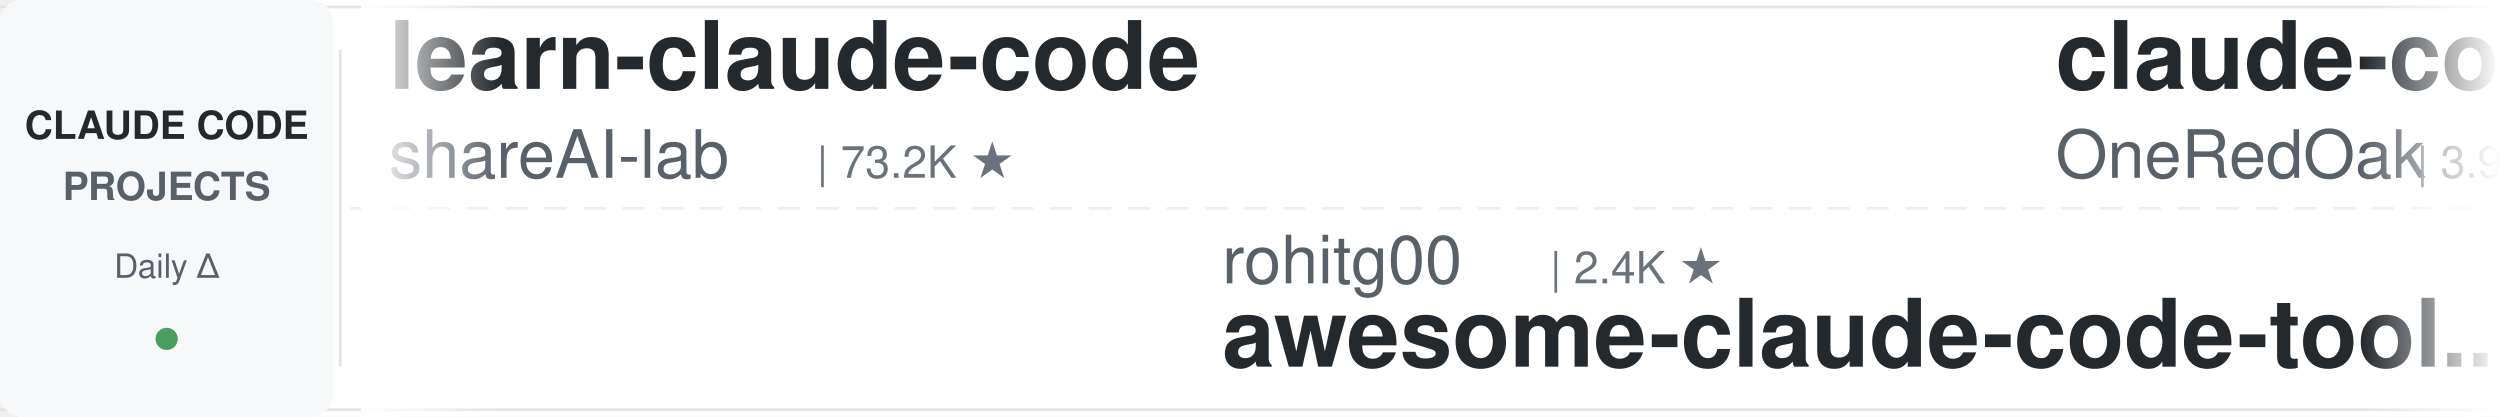
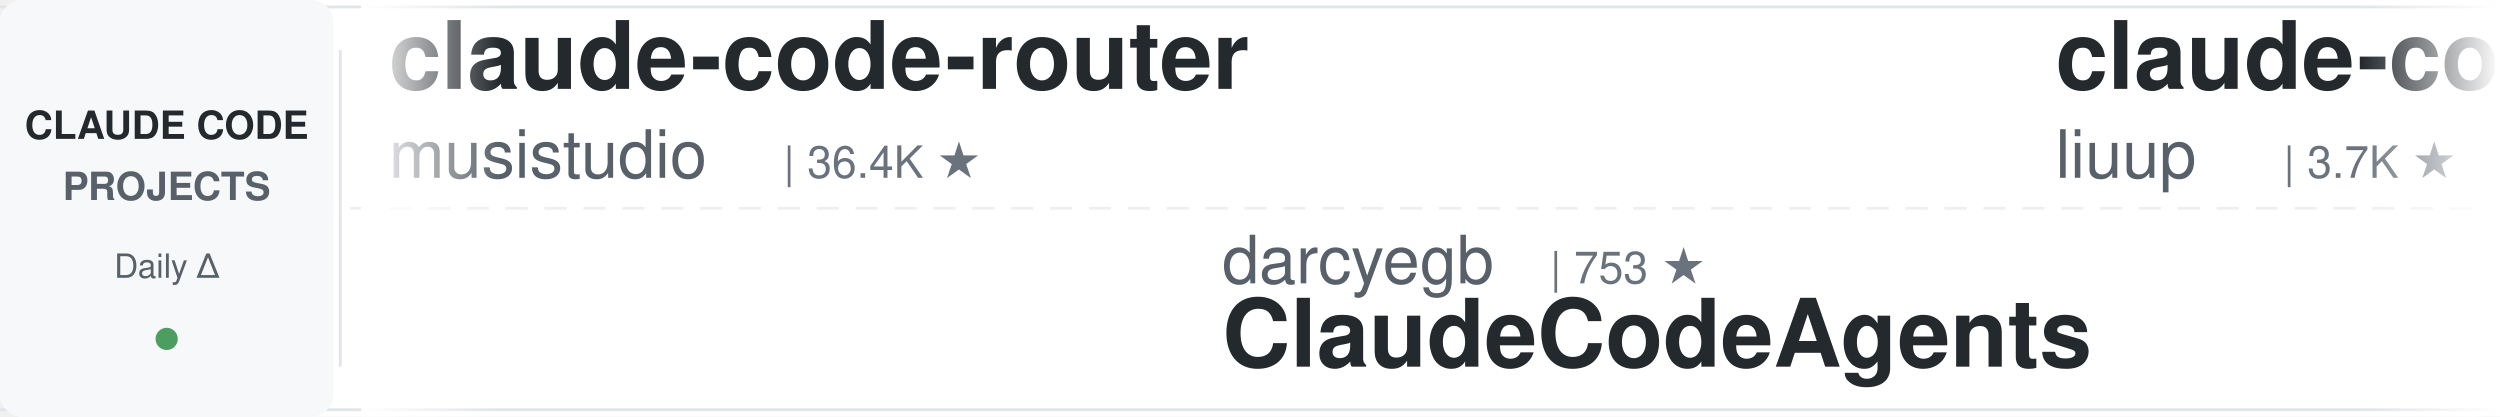
<svg xmlns="http://www.w3.org/2000/svg" width="900" height="150">
  <defs>
    <linearGradient id="leftFade" x1="0%" y1="0%" x2="100%" y2="0%">
      <stop offset="0%" style="stop-color:#ffffff;stop-opacity:1" />
      <stop offset="100%" style="stop-color:#ffffff;stop-opacity:0" />
    </linearGradient>
    <linearGradient id="rightFade" x1="0%" y1="0%" x2="100%" y2="0%">
      <stop offset="0%" style="stop-color:#ffffff;stop-opacity:0" />
      <stop offset="100%" style="stop-color:#ffffff;stop-opacity:1" />
    </linearGradient>
  </defs>
  <rect width="900" height="150" fill="#ffffff" rx="8" />
  <rect x="0" y="2" width="900" height="1" fill="#e1e4e8" />
  <rect x="0" y="147" width="900" height="1" fill="#e1e4e8" />
  <line x1="0" y1="75" x2="900" y2="75" stroke="#e1e4e8" stroke-width="1" stroke-dasharray="8 6" opacity="0.6" />
  <rect x="0" y="0" width="120" height="150" fill="#f6f8fa" rx="8" />
  <text x="60" y="50" font-family="-apple-system, BlinkMacSystemFont, 'Segoe UI', Helvetica, Arial, sans-serif" font-size="14" font-weight="600" fill="#24292e" text-anchor="middle">CLAUDE CODE</text>
  <text x="60" y="72" font-family="-apple-system, BlinkMacSystemFont, 'Segoe UI', Helvetica, Arial, sans-serif" font-size="14" font-weight="600" fill="#586069" text-anchor="middle">PROJECTS</text>
  <text x="60" y="100" font-family="-apple-system, BlinkMacSystemFont, 'Segoe UI', Helvetica, Arial, sans-serif" font-size="12" font-weight="500" fill="#586069" text-anchor="middle">Daily Δ</text>
  <circle cx="60" cy="122" r="4" fill="#22863a" opacity="0.8" />
  <rect x="122" y="18" width="1" height="114" fill="#e1e4e8" />
  <clipPath id="tickerClip">
    <rect x="130" y="0" width="770" height="150" />
  </clipPath>
  <g clip-path="url(#tickerClip)">
    <g id="tickerItems">
      <animateTransform attributeName="transform" attributeType="XML" type="translate" from="0 0" to="-3000 0" dur="54s" repeatCount="indefinite" />
      <g transform="translate(0, 0)">
-         <text x="140" y="32" font-family="-apple-system, BlinkMacSystemFont, 'Segoe UI', Helvetica, Arial, sans-serif" font-size="34" font-weight="600" fill="#24292e">learn-claude-code</text>
-         <text x="140" y="64" font-family="-apple-system, BlinkMacSystemFont, 'Segoe UI', Helvetica, Arial, sans-serif" font-size="24" font-weight="400" fill="#586069">shareAI-lab</text>
-         <text x="294" y="64" font-family="-apple-system, BlinkMacSystemFont, 'Segoe UI', Helvetica, Arial, sans-serif" font-size="16" font-weight="500" fill="#6a737d">| 73.2K ★</text>
+         <text x="140" y="32" font-family="-apple-system, BlinkMacSystemFont, 'Segoe UI', Helvetica, Arial, sans-serif" font-size="34" font-weight="600" fill="#24292e">claude-code-router</text>
+         <text x="140" y="64" font-family="-apple-system, BlinkMacSystemFont, 'Segoe UI', Helvetica, Arial, sans-serif" font-size="24" font-weight="400" fill="#586069">musistudio</text>
+         <text x="282" y="64" font-family="-apple-system, BlinkMacSystemFont, 'Segoe UI', Helvetica, Arial, sans-serif" font-size="16" font-weight="500" fill="#6a737d">| 36.4K ★</text>
      </g>
      <g transform="translate(300, 0)">
-         <text x="140" y="102" font-family="-apple-system, BlinkMacSystemFont, 'Segoe UI', Helvetica, Arial, sans-serif" font-size="24" font-weight="400" fill="#586069">rohitg00</text>
-         <text x="258" y="102" font-family="-apple-system, BlinkMacSystemFont, 'Segoe UI', Helvetica, Arial, sans-serif" font-size="16" font-weight="500" fill="#6a737d">| 2.4K ★</text>
-         <text x="140" y="132" font-family="-apple-system, BlinkMacSystemFont, 'Segoe UI', Helvetica, Arial, sans-serif" font-size="34" font-weight="600" fill="#24292e">awesome-claude-code-tool...</text>
+         <text x="140" y="102" font-family="-apple-system, BlinkMacSystemFont, 'Segoe UI', Helvetica, Arial, sans-serif" font-size="24" font-weight="400" fill="#586069">darcyegb</text>
+         <text x="258" y="102" font-family="-apple-system, BlinkMacSystemFont, 'Segoe UI', Helvetica, Arial, sans-serif" font-size="16" font-weight="500" fill="#6a737d">| 753 ★</text>
+         <text x="140" y="132" font-family="-apple-system, BlinkMacSystemFont, 'Segoe UI', Helvetica, Arial, sans-serif" font-size="34" font-weight="600" fill="#24292e">ClaudeCodeAgents</text>
      </g>
      <g transform="translate(600, 0)">
-         <text x="140" y="32" font-family="-apple-system, BlinkMacSystemFont, 'Segoe UI', Helvetica, Arial, sans-serif" font-size="34" font-weight="600" fill="#24292e">claude-code-workflows</text>
-         <text x="140" y="64" font-family="-apple-system, BlinkMacSystemFont, 'Segoe UI', Helvetica, Arial, sans-serif" font-size="24" font-weight="400" fill="#586069">OneRedOak</text>
-         <text x="270" y="64" font-family="-apple-system, BlinkMacSystemFont, 'Segoe UI', Helvetica, Arial, sans-serif" font-size="16" font-weight="500" fill="#6a737d">| 3.9K ★</text>
+         <text x="140" y="32" font-family="-apple-system, BlinkMacSystemFont, 'Segoe UI', Helvetica, Arial, sans-serif" font-size="34" font-weight="600" fill="#24292e">claude-code-analysis</text>
+         <text x="140" y="64" font-family="-apple-system, BlinkMacSystemFont, 'Segoe UI', Helvetica, Arial, sans-serif" font-size="24" font-weight="400" fill="#586069">liuup</text>
+         <text x="222" y="64" font-family="-apple-system, BlinkMacSystemFont, 'Segoe UI', Helvetica, Arial, sans-serif" font-size="16" font-weight="500" fill="#6a737d">| 3.7K ★</text>
      </g>
      <g transform="translate(900, 0)">
-         <text x="140" y="102" font-family="-apple-system, BlinkMacSystemFont, 'Segoe UI', Helvetica, Arial, sans-serif" font-size="24" font-weight="400" fill="#586069">disler</text>
-         <text x="234" y="102" font-family="-apple-system, BlinkMacSystemFont, 'Segoe UI', Helvetica, Arial, sans-serif" font-size="16" font-weight="500" fill="#6a737d">| 3.9K ★</text>
-         <text x="140" y="132" font-family="-apple-system, BlinkMacSystemFont, 'Segoe UI', Helvetica, Arial, sans-serif" font-size="34" font-weight="600" fill="#24292e">claude-code-hooks-master...</text>
+         <text x="140" y="102" font-family="-apple-system, BlinkMacSystemFont, 'Segoe UI', Helvetica, Arial, sans-serif" font-size="24" font-weight="400" fill="#586069">fuergaosi233</text>
+         <text x="306" y="102" font-family="-apple-system, BlinkMacSystemFont, 'Segoe UI', Helvetica, Arial, sans-serif" font-size="16" font-weight="500" fill="#6a737d">| 2.8K ★</text>
+         <text x="140" y="132" font-family="-apple-system, BlinkMacSystemFont, 'Segoe UI', Helvetica, Arial, sans-serif" font-size="34" font-weight="600" fill="#24292e">claude-code-proxy</text>
      </g>
      <g transform="translate(1200, 0)">
-         <text x="140" y="32" font-family="-apple-system, BlinkMacSystemFont, 'Segoe UI', Helvetica, Arial, sans-serif" font-size="34" font-weight="600" fill="#24292e">claude-code-showcase</text>
-         <text x="140" y="64" font-family="-apple-system, BlinkMacSystemFont, 'Segoe UI', Helvetica, Arial, sans-serif" font-size="24" font-weight="400" fill="#586069">ChrisWiles</text>
-         <text x="282" y="64" font-family="-apple-system, BlinkMacSystemFont, 'Segoe UI', Helvetica, Arial, sans-serif" font-size="16" font-weight="500" fill="#6a737d">| 6.0K ★</text>
+         <text x="140" y="32" font-family="-apple-system, BlinkMacSystemFont, 'Segoe UI', Helvetica, Arial, sans-serif" font-size="34" font-weight="600" fill="#24292e">claude-code-spec-workflo...</text>
+         <text x="140" y="64" font-family="-apple-system, BlinkMacSystemFont, 'Segoe UI', Helvetica, Arial, sans-serif" font-size="24" font-weight="400" fill="#586069">Pimzino</text>
+         <text x="246" y="64" font-family="-apple-system, BlinkMacSystemFont, 'Segoe UI', Helvetica, Arial, sans-serif" font-size="16" font-weight="500" fill="#6a737d">| 3.8K ★</text>
      </g>
      <g transform="translate(1500, 0)">
-         <text x="140" y="102" font-family="-apple-system, BlinkMacSystemFont, 'Segoe UI', Helvetica, Arial, sans-serif" font-size="24" font-weight="400" fill="#586069">ponponon</text>
-         <text x="258" y="102" font-family="-apple-system, BlinkMacSystemFont, 'Segoe UI', Helvetica, Arial, sans-serif" font-size="16" font-weight="500" fill="#6a737d">| 2.3K ★</text>
-         <text x="140" y="132" font-family="-apple-system, BlinkMacSystemFont, 'Segoe UI', Helvetica, Arial, sans-serif" font-size="34" font-weight="600" fill="#24292e">claude_code_src</text>
+         <text x="140" y="102" font-family="-apple-system, BlinkMacSystemFont, 'Segoe UI', Helvetica, Arial, sans-serif" font-size="24" font-weight="400" fill="#586069">Windy3f3f3f3f</text>
+         <text x="318" y="102" font-family="-apple-system, BlinkMacSystemFont, 'Segoe UI', Helvetica, Arial, sans-serif" font-size="16" font-weight="500" fill="#6a737d">| 3.4K ★</text>
+         <text x="140" y="132" font-family="-apple-system, BlinkMacSystemFont, 'Segoe UI', Helvetica, Arial, sans-serif" font-size="34" font-weight="600" fill="#24292e">how-claude-code-works</text>
      </g>
      <g transform="translate(1800, 0)">
-         <text x="140" y="32" font-family="-apple-system, BlinkMacSystemFont, 'Segoe UI', Helvetica, Arial, sans-serif" font-size="34" font-weight="600" fill="#24292e">claude-code-ultimate-gui...</text>
-         <text x="140" y="64" font-family="-apple-system, BlinkMacSystemFont, 'Segoe UI', Helvetica, Arial, sans-serif" font-size="24" font-weight="400" fill="#586069">FlorianBruniaux</text>
-         <text x="342" y="64" font-family="-apple-system, BlinkMacSystemFont, 'Segoe UI', Helvetica, Arial, sans-serif" font-size="16" font-weight="500" fill="#6a737d">| 5.7K ★</text>
+         <text x="140" y="32" font-family="-apple-system, BlinkMacSystemFont, 'Segoe UI', Helvetica, Arial, sans-serif" font-size="34" font-weight="600" fill="#24292e">claude-code-infrastructu...</text>
+         <text x="140" y="64" font-family="-apple-system, BlinkMacSystemFont, 'Segoe UI', Helvetica, Arial, sans-serif" font-size="24" font-weight="400" fill="#586069">diet103</text>
+         <text x="246" y="64" font-family="-apple-system, BlinkMacSystemFont, 'Segoe UI', Helvetica, Arial, sans-serif" font-size="16" font-weight="500" fill="#6a737d">| 10.0K ★</text>
      </g>
      <g transform="translate(2100, 0)">
-         <text x="140" y="102" font-family="-apple-system, BlinkMacSystemFont, 'Segoe UI', Helvetica, Arial, sans-serif" font-size="24" font-weight="400" fill="#586069">1rgs</text>
-         <text x="210" y="102" font-family="-apple-system, BlinkMacSystemFont, 'Segoe UI', Helvetica, Arial, sans-serif" font-size="16" font-weight="500" fill="#6a737d">| 3.7K ★</text>
-         <text x="140" y="132" font-family="-apple-system, BlinkMacSystemFont, 'Segoe UI', Helvetica, Arial, sans-serif" font-size="34" font-weight="600" fill="#24292e">claude-code-proxy</text>
+         <text x="140" y="102" font-family="-apple-system, BlinkMacSystemFont, 'Segoe UI', Helvetica, Arial, sans-serif" font-size="24" font-weight="400" fill="#586069">anthropics</text>
+         <text x="282" y="102" font-family="-apple-system, BlinkMacSystemFont, 'Segoe UI', Helvetica, Arial, sans-serif" font-size="16" font-weight="500" fill="#6a737d">| 8.5K ★</text>
+         <text x="140" y="132" font-family="-apple-system, BlinkMacSystemFont, 'Segoe UI', Helvetica, Arial, sans-serif" font-size="34" font-weight="600" fill="#24292e">claude-code-action</text>
      </g>
      <g transform="translate(2400, 0)">
-         <text x="140" y="32" font-family="-apple-system, BlinkMacSystemFont, 'Segoe UI', Helvetica, Arial, sans-serif" font-size="34" font-weight="600" fill="#24292e">claude-code-prompts</text>
-         <text x="140" y="64" font-family="-apple-system, BlinkMacSystemFont, 'Segoe UI', Helvetica, Arial, sans-serif" font-size="24" font-weight="400" fill="#586069">repowise-dev</text>
-         <text x="306" y="64" font-family="-apple-system, BlinkMacSystemFont, 'Segoe UI', Helvetica, Arial, sans-serif" font-size="16" font-weight="500" fill="#6a737d">| 1.2K ★</text>
+         <text x="140" y="32" font-family="-apple-system, BlinkMacSystemFont, 'Segoe UI', Helvetica, Arial, sans-serif" font-size="34" font-weight="600" fill="#24292e">claude-code-rust</text>
+         <text x="140" y="64" font-family="-apple-system, BlinkMacSystemFont, 'Segoe UI', Helvetica, Arial, sans-serif" font-size="24" font-weight="400" fill="#586069">lorryjovens-hub</text>
+         <text x="342" y="64" font-family="-apple-system, BlinkMacSystemFont, 'Segoe UI', Helvetica, Arial, sans-serif" font-size="16" font-weight="500" fill="#6a737d">| 1.7K ★</text>
      </g>
      <g transform="translate(2700, 0)">
-         <text x="140" y="102" font-family="-apple-system, BlinkMacSystemFont, 'Segoe UI', Helvetica, Arial, sans-serif" font-size="24" font-weight="400" fill="#586069">krusemediallc</text>
-         <text x="318" y="102" font-family="-apple-system, BlinkMacSystemFont, 'Segoe UI', Helvetica, Arial, sans-serif" font-size="16" font-weight="500" fill="#6a737d">| 1.1K ★</text>
-         <text x="140" y="132" font-family="-apple-system, BlinkMacSystemFont, 'Segoe UI', Helvetica, Arial, sans-serif" font-size="34" font-weight="600" fill="#24292e">arcads-claude-code</text>
+         <text x="140" y="102" font-family="-apple-system, BlinkMacSystemFont, 'Segoe UI', Helvetica, Arial, sans-serif" font-size="24" font-weight="400" fill="#586069">Cranot</text>
+         <text x="234" y="102" font-family="-apple-system, BlinkMacSystemFont, 'Segoe UI', Helvetica, Arial, sans-serif" font-size="16" font-weight="500" fill="#6a737d">| 2.9K ★</text>
+         <text x="140" y="132" font-family="-apple-system, BlinkMacSystemFont, 'Segoe UI', Helvetica, Arial, sans-serif" font-size="34" font-weight="600" fill="#24292e">claude-code-guide</text>
      </g>
      <g transform="translate(3000, 0)">
-         <text x="140" y="32" font-family="-apple-system, BlinkMacSystemFont, 'Segoe UI', Helvetica, Arial, sans-serif" font-size="34" font-weight="600" fill="#24292e">learn-claude-code</text>
-         <text x="140" y="64" font-family="-apple-system, BlinkMacSystemFont, 'Segoe UI', Helvetica, Arial, sans-serif" font-size="24" font-weight="400" fill="#586069">shareAI-lab</text>
-         <text x="294" y="64" font-family="-apple-system, BlinkMacSystemFont, 'Segoe UI', Helvetica, Arial, sans-serif" font-size="16" font-weight="500" fill="#6a737d">| 73.2K ★</text>
+         <text x="140" y="32" font-family="-apple-system, BlinkMacSystemFont, 'Segoe UI', Helvetica, Arial, sans-serif" font-size="34" font-weight="600" fill="#24292e">claude-code-router</text>
+         <text x="140" y="64" font-family="-apple-system, BlinkMacSystemFont, 'Segoe UI', Helvetica, Arial, sans-serif" font-size="24" font-weight="400" fill="#586069">musistudio</text>
+         <text x="282" y="64" font-family="-apple-system, BlinkMacSystemFont, 'Segoe UI', Helvetica, Arial, sans-serif" font-size="16" font-weight="500" fill="#6a737d">| 36.4K ★</text>
      </g>
      <g transform="translate(3300, 0)">
-         <text x="140" y="102" font-family="-apple-system, BlinkMacSystemFont, 'Segoe UI', Helvetica, Arial, sans-serif" font-size="24" font-weight="400" fill="#586069">rohitg00</text>
-         <text x="258" y="102" font-family="-apple-system, BlinkMacSystemFont, 'Segoe UI', Helvetica, Arial, sans-serif" font-size="16" font-weight="500" fill="#6a737d">| 2.4K ★</text>
-         <text x="140" y="132" font-family="-apple-system, BlinkMacSystemFont, 'Segoe UI', Helvetica, Arial, sans-serif" font-size="34" font-weight="600" fill="#24292e">awesome-claude-code-tool...</text>
+         <text x="140" y="102" font-family="-apple-system, BlinkMacSystemFont, 'Segoe UI', Helvetica, Arial, sans-serif" font-size="24" font-weight="400" fill="#586069">darcyegb</text>
+         <text x="258" y="102" font-family="-apple-system, BlinkMacSystemFont, 'Segoe UI', Helvetica, Arial, sans-serif" font-size="16" font-weight="500" fill="#6a737d">| 753 ★</text>
+         <text x="140" y="132" font-family="-apple-system, BlinkMacSystemFont, 'Segoe UI', Helvetica, Arial, sans-serif" font-size="34" font-weight="600" fill="#24292e">ClaudeCodeAgents</text>
      </g>
      <g transform="translate(3600, 0)">
-         <text x="140" y="32" font-family="-apple-system, BlinkMacSystemFont, 'Segoe UI', Helvetica, Arial, sans-serif" font-size="34" font-weight="600" fill="#24292e">claude-code-workflows</text>
-         <text x="140" y="64" font-family="-apple-system, BlinkMacSystemFont, 'Segoe UI', Helvetica, Arial, sans-serif" font-size="24" font-weight="400" fill="#586069">OneRedOak</text>
-         <text x="270" y="64" font-family="-apple-system, BlinkMacSystemFont, 'Segoe UI', Helvetica, Arial, sans-serif" font-size="16" font-weight="500" fill="#6a737d">| 3.9K ★</text>
+         <text x="140" y="32" font-family="-apple-system, BlinkMacSystemFont, 'Segoe UI', Helvetica, Arial, sans-serif" font-size="34" font-weight="600" fill="#24292e">claude-code-analysis</text>
+         <text x="140" y="64" font-family="-apple-system, BlinkMacSystemFont, 'Segoe UI', Helvetica, Arial, sans-serif" font-size="24" font-weight="400" fill="#586069">liuup</text>
+         <text x="222" y="64" font-family="-apple-system, BlinkMacSystemFont, 'Segoe UI', Helvetica, Arial, sans-serif" font-size="16" font-weight="500" fill="#6a737d">| 3.7K ★</text>
      </g>
      <g transform="translate(3900, 0)">
-         <text x="140" y="102" font-family="-apple-system, BlinkMacSystemFont, 'Segoe UI', Helvetica, Arial, sans-serif" font-size="24" font-weight="400" fill="#586069">disler</text>
-         <text x="234" y="102" font-family="-apple-system, BlinkMacSystemFont, 'Segoe UI', Helvetica, Arial, sans-serif" font-size="16" font-weight="500" fill="#6a737d">| 3.9K ★</text>
-         <text x="140" y="132" font-family="-apple-system, BlinkMacSystemFont, 'Segoe UI', Helvetica, Arial, sans-serif" font-size="34" font-weight="600" fill="#24292e">claude-code-hooks-master...</text>
+         <text x="140" y="102" font-family="-apple-system, BlinkMacSystemFont, 'Segoe UI', Helvetica, Arial, sans-serif" font-size="24" font-weight="400" fill="#586069">fuergaosi233</text>
+         <text x="306" y="102" font-family="-apple-system, BlinkMacSystemFont, 'Segoe UI', Helvetica, Arial, sans-serif" font-size="16" font-weight="500" fill="#6a737d">| 2.8K ★</text>
+         <text x="140" y="132" font-family="-apple-system, BlinkMacSystemFont, 'Segoe UI', Helvetica, Arial, sans-serif" font-size="34" font-weight="600" fill="#24292e">claude-code-proxy</text>
      </g>
    </g>
  </g>
  <rect x="130" y="0" width="50" height="150" fill="url(#leftFade)" />
  <rect x="850" y="0" width="50" height="150" fill="url(#rightFade)" />
</svg>
